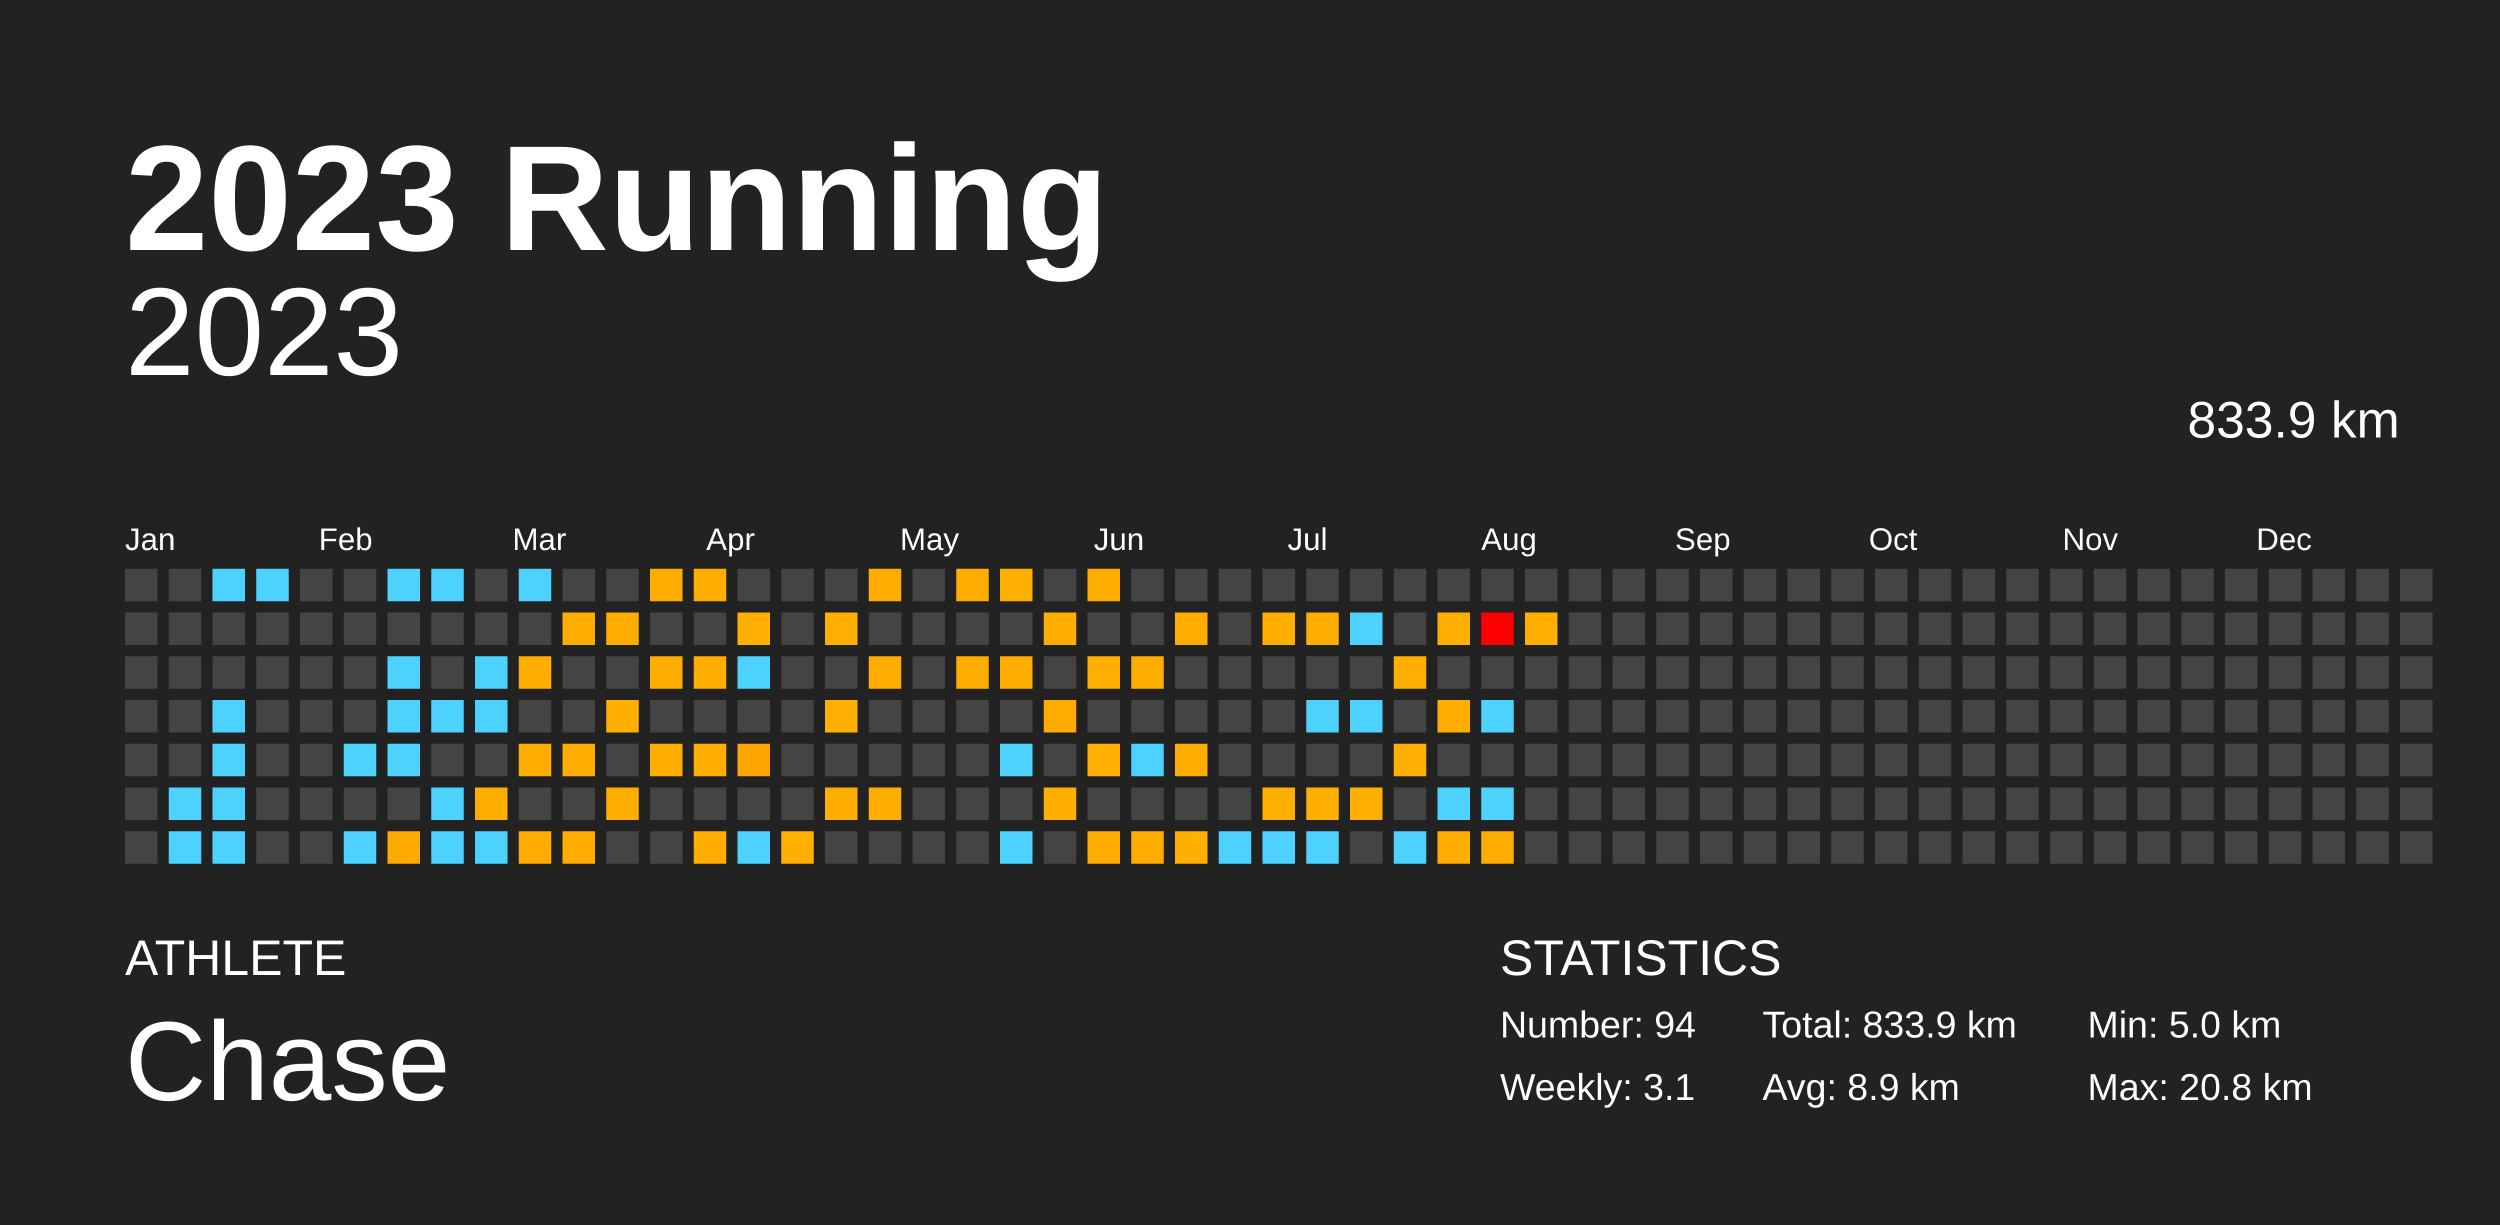
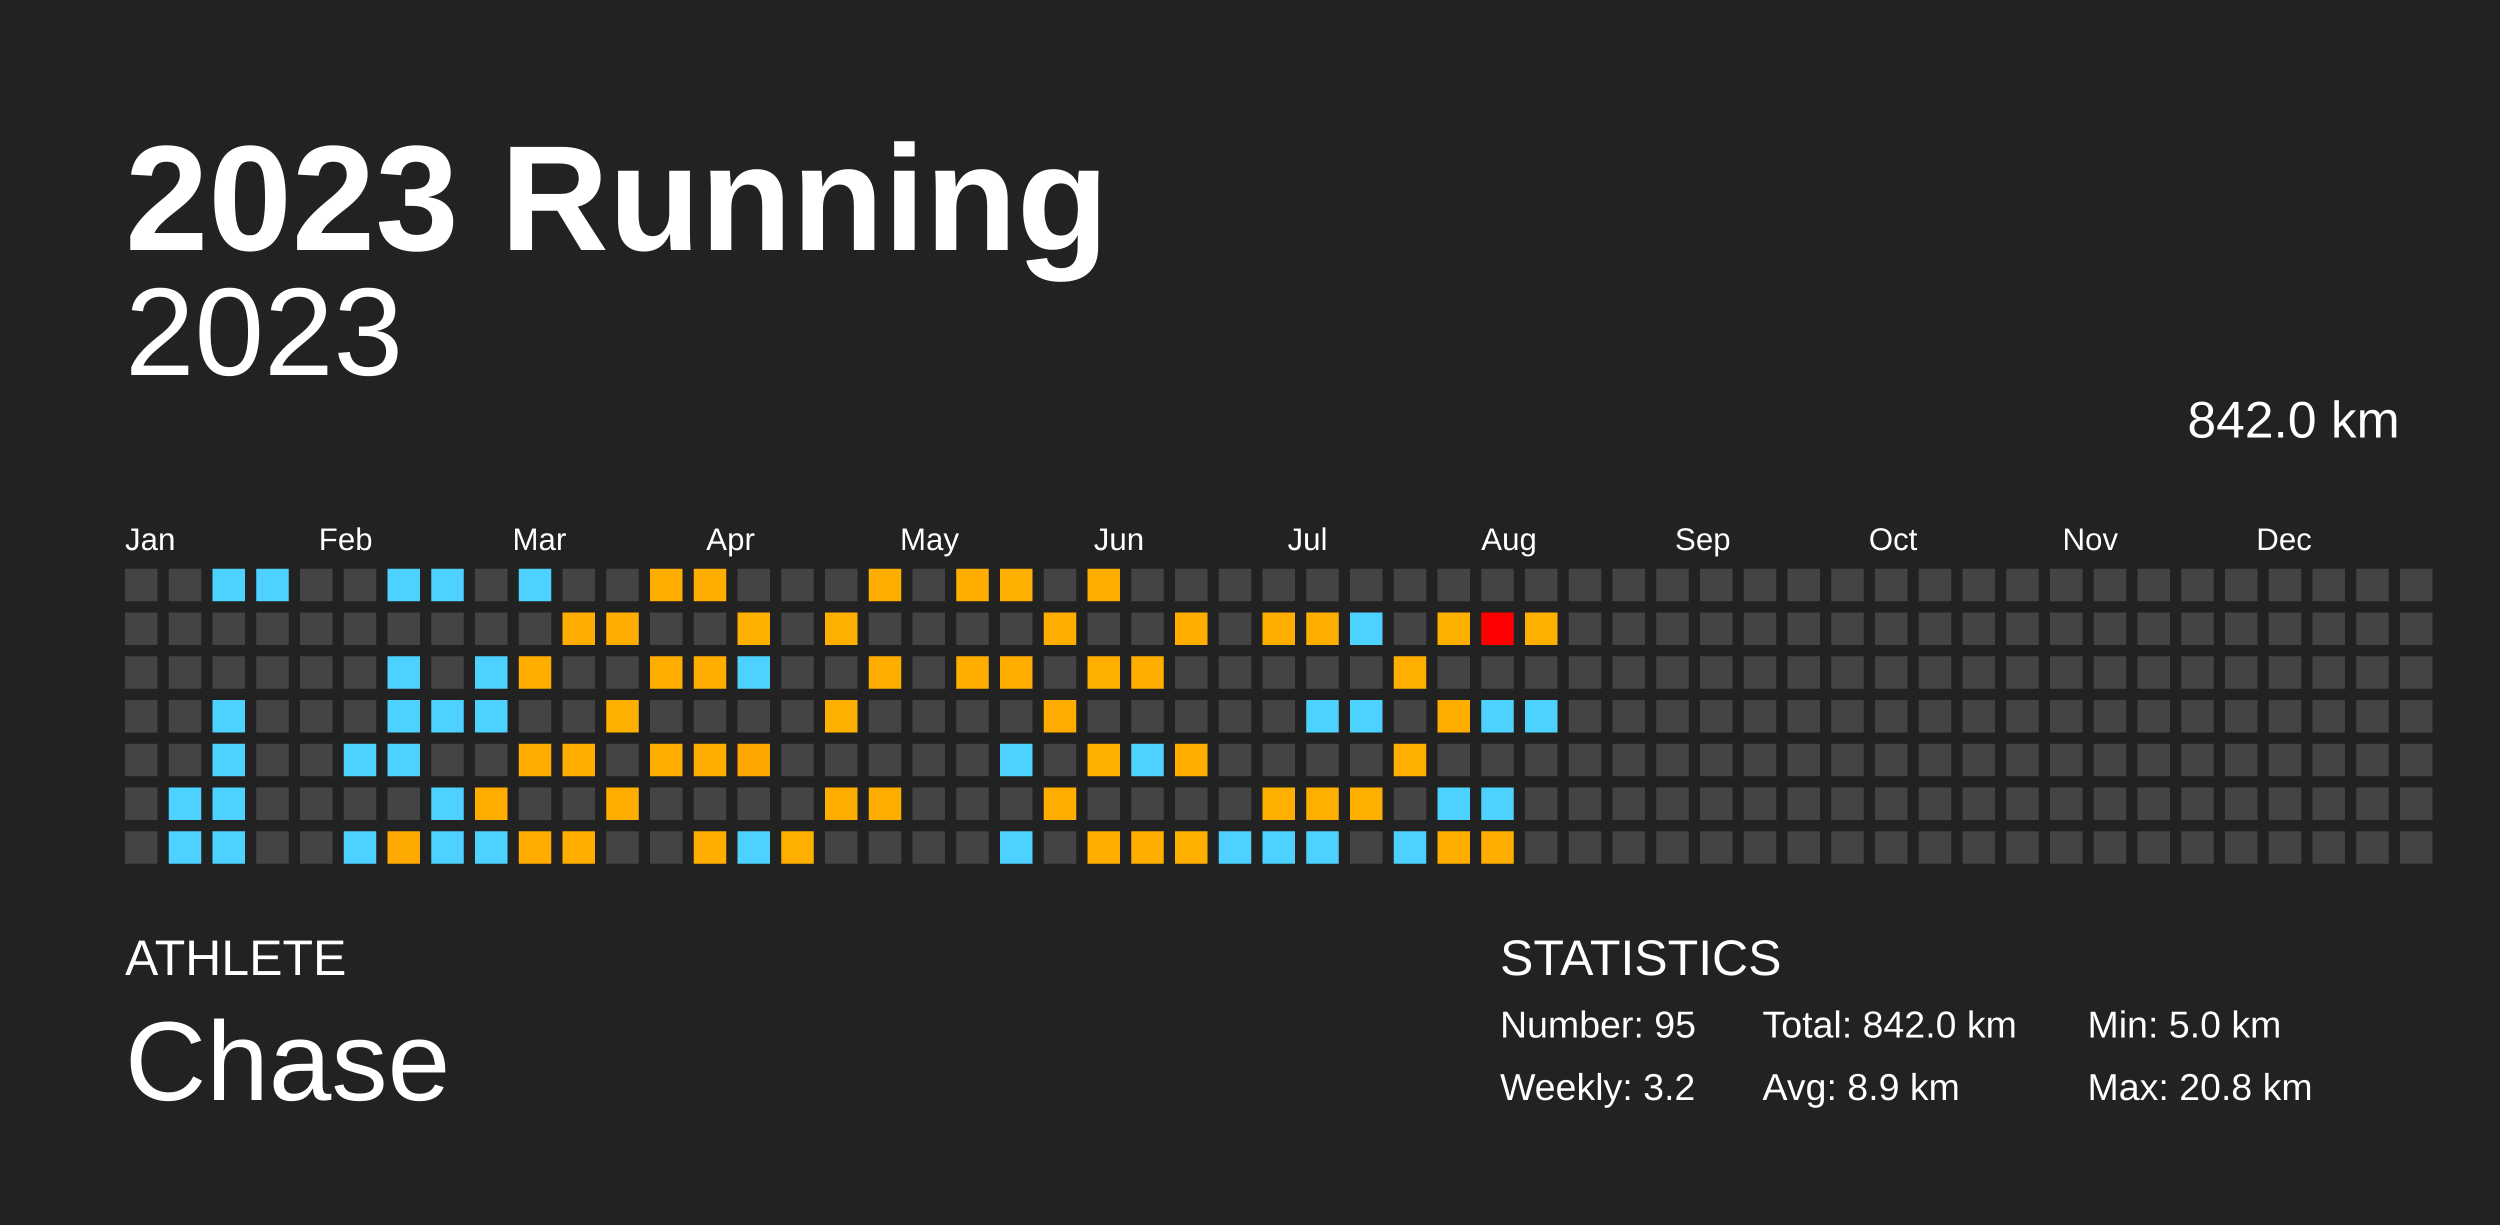
<svg xmlns="http://www.w3.org/2000/svg" baseProfile="full" height="98mm" version="1.1" viewBox="0,0,200,98" width="200mm">
  <defs />
  <rect fill="#222222" height="98" width="200" x="0" y="0" />
  <text fill="#FFFFFF" style="font-size:12px; font-family:Arial; font-weight:bold;" x="10" y="20">2023 Running</text>
  <text fill="#FFFFFF" style="font-size:4px; font-family:Arial" x="10" y="78">ATHLETE</text>
  <text fill="#FFFFFF" style="font-size:9px; font-family:Arial" x="10" y="88">Chase</text>
  <text fill="#FFFFFF" style="font-size:4px; font-family:Arial" x="120" y="78">STATISTICS</text>
-   <text fill="#FFFFFF" style="font-size:3px; font-family:Arial" x="120" y="83">Number: 94</text>
-   <text fill="#FFFFFF" style="font-size:3px; font-family:Arial" x="120" y="88">Weekly: 3.1</text>
-   <text fill="#FFFFFF" style="font-size:3px; font-family:Arial" x="141" y="83">Total: 833.9 km</text>
+   <text fill="#FFFFFF" style="font-size:3px; font-family:Arial" x="120" y="83">Number: 95</text>
+   <text fill="#FFFFFF" style="font-size:3px; font-family:Arial" x="120" y="88">Weekly: 3.2</text>
+   <text fill="#FFFFFF" style="font-size:3px; font-family:Arial" x="141" y="83">Total: 842.0 km</text>
  <text fill="#FFFFFF" style="font-size:3px; font-family:Arial" x="141" y="88">Avg: 8.9 km</text>
  <text fill="#FFFFFF" style="font-size:3px; font-family:Arial" x="167" y="83">Min: 5.0 km</text>
  <text fill="#FFFFFF" style="font-size:3px; font-family:Arial" x="167" y="88">Max: 20.8 km</text>
  <text alignment-baseline="hanging" fill="#FFFFFF" style="font-size:10.0px; font-family:Arial;" x="10" y="30">2023</text>
-   <text alignment-baseline="hanging" fill="#FFFFFF" style="font-size:4.125px; font-family:Arial;" x="175" y="35">833.9 km</text>
+   <text alignment-baseline="hanging" fill="#FFFFFF" style="font-size:4.125px; font-family:Arial;" x="175" y="35">842.0 km</text>
  <text fill="#FFFFFF" style="font-size:2.5px; font-family:Arial" x="10.0" y="44">Jan</text>
  <text fill="#FFFFFF" style="font-size:2.5px; font-family:Arial" x="25.5" y="44">Feb</text>
  <text fill="#FFFFFF" style="font-size:2.5px; font-family:Arial" x="41.0" y="44">Mar</text>
  <text fill="#FFFFFF" style="font-size:2.5px; font-family:Arial" x="56.5" y="44">Apr</text>
  <text fill="#FFFFFF" style="font-size:2.5px; font-family:Arial" x="72.0" y="44">May</text>
  <text fill="#FFFFFF" style="font-size:2.5px; font-family:Arial" x="87.5" y="44">Jun</text>
  <text fill="#FFFFFF" style="font-size:2.5px; font-family:Arial" x="103.0" y="44">Jul</text>
  <text fill="#FFFFFF" style="font-size:2.5px; font-family:Arial" x="118.5" y="44">Aug</text>
  <text fill="#FFFFFF" style="font-size:2.5px; font-family:Arial" x="134.0" y="44">Sep</text>
  <text fill="#FFFFFF" style="font-size:2.5px; font-family:Arial" x="149.5" y="44">Oct</text>
  <text fill="#FFFFFF" style="font-size:2.5px; font-family:Arial" x="165.0" y="44">Nov</text>
  <text fill="#FFFFFF" style="font-size:2.5px; font-family:Arial" x="180.5" y="44">Dec</text>
  <rect fill="#444444" height="2.6" width="2.6" x="10.0" y="45.5" />
  <rect fill="#444444" height="2.6" width="2.6" x="10.0" y="49.0" />
  <rect fill="#444444" height="2.6" width="2.6" x="10.0" y="52.5" />
  <rect fill="#444444" height="2.6" width="2.6" x="10.0" y="56.0" />
  <rect fill="#444444" height="2.6" width="2.6" x="10.0" y="59.5" />
  <rect fill="#444444" height="2.6" width="2.6" x="10.0" y="63.0" />
  <rect fill="#444444" height="2.6" width="2.6" x="10.0" y="66.5" />
  <rect fill="#444444" height="2.6" width="2.6" x="13.5" y="45.5" />
  <rect fill="#444444" height="2.6" width="2.6" x="13.5" y="49.0" />
  <rect fill="#444444" height="2.6" width="2.6" x="13.5" y="52.5" />
  <rect fill="#444444" height="2.6" width="2.6" x="13.5" y="56.0" />
  <rect fill="#444444" height="2.6" width="2.6" x="13.5" y="59.5" />
  <rect fill="#4dd2ff" height="2.6" width="2.6" x="13.5" y="63.0" />
  <rect fill="#4dd2ff" height="2.6" width="2.6" x="13.5" y="66.5" />
  <rect fill="#4dd2ff" height="2.6" width="2.6" x="17.0" y="45.5" />
  <rect fill="#444444" height="2.6" width="2.6" x="17.0" y="49.0" />
  <rect fill="#444444" height="2.6" width="2.6" x="17.0" y="52.5" />
  <rect fill="#4dd2ff" height="2.6" width="2.6" x="17.0" y="56.0" />
  <rect fill="#4dd2ff" height="2.6" width="2.6" x="17.0" y="59.5" />
  <rect fill="#4dd2ff" height="2.6" width="2.6" x="17.0" y="63.0" />
  <rect fill="#4dd2ff" height="2.6" width="2.6" x="17.0" y="66.5" />
  <rect fill="#4dd2ff" height="2.6" width="2.6" x="20.5" y="45.5" />
  <rect fill="#444444" height="2.6" width="2.6" x="20.5" y="49.0" />
  <rect fill="#444444" height="2.6" width="2.6" x="20.5" y="52.5" />
  <rect fill="#444444" height="2.6" width="2.6" x="20.5" y="56.0" />
  <rect fill="#444444" height="2.6" width="2.6" x="20.5" y="59.5" />
  <rect fill="#444444" height="2.6" width="2.6" x="20.5" y="63.0" />
  <rect fill="#444444" height="2.6" width="2.6" x="20.5" y="66.5" />
  <rect fill="#444444" height="2.6" width="2.6" x="24.0" y="45.5" />
  <rect fill="#444444" height="2.6" width="2.6" x="24.0" y="49.0" />
  <rect fill="#444444" height="2.6" width="2.6" x="24.0" y="52.5" />
  <rect fill="#444444" height="2.6" width="2.6" x="24.0" y="56.0" />
  <rect fill="#444444" height="2.6" width="2.6" x="24.0" y="59.5" />
  <rect fill="#444444" height="2.6" width="2.6" x="24.0" y="63.0" />
  <rect fill="#444444" height="2.6" width="2.6" x="24.0" y="66.5" />
  <rect fill="#444444" height="2.6" width="2.6" x="27.5" y="45.5" />
  <rect fill="#444444" height="2.6" width="2.6" x="27.5" y="49.0" />
  <rect fill="#444444" height="2.6" width="2.6" x="27.5" y="52.5" />
  <rect fill="#444444" height="2.6" width="2.6" x="27.5" y="56.0" />
  <rect fill="#4dd2ff" height="2.6" width="2.6" x="27.5" y="59.5" />
  <rect fill="#444444" height="2.6" width="2.6" x="27.5" y="63.0" />
  <rect fill="#4dd2ff" height="2.6" width="2.6" x="27.5" y="66.5" />
  <rect fill="#4dd2ff" height="2.6" width="2.6" x="31.0" y="45.5" />
  <rect fill="#444444" height="2.6" width="2.6" x="31.0" y="49.0" />
  <rect fill="#4dd2ff" height="2.6" width="2.6" x="31.0" y="52.5" />
  <rect fill="#4dd2ff" height="2.6" width="2.6" x="31.0" y="56.0" />
  <rect fill="#4dd2ff" height="2.6" width="2.6" x="31.0" y="59.5" />
  <rect fill="#444444" height="2.6" width="2.6" x="31.0" y="63.0" />
  <rect fill="#ffaa00" height="2.6" width="2.6" x="31.0" y="66.5" />
  <rect fill="#4dd2ff" height="2.6" width="2.6" x="34.5" y="45.5" />
  <rect fill="#444444" height="2.6" width="2.6" x="34.5" y="49.0" />
  <rect fill="#444444" height="2.6" width="2.6" x="34.5" y="52.5" />
  <rect fill="#4dd2ff" height="2.6" width="2.6" x="34.5" y="56.0" />
  <rect fill="#444444" height="2.6" width="2.6" x="34.5" y="59.5" />
  <rect fill="#4dd2ff" height="2.6" width="2.6" x="34.5" y="63.0" />
  <rect fill="#4dd2ff" height="2.6" width="2.6" x="34.5" y="66.5" />
  <rect fill="#444444" height="2.6" width="2.6" x="38.0" y="45.5" />
  <rect fill="#444444" height="2.6" width="2.6" x="38.0" y="49.0" />
  <rect fill="#4dd2ff" height="2.6" width="2.6" x="38.0" y="52.5" />
  <rect fill="#4dd2ff" height="2.6" width="2.6" x="38.0" y="56.0" />
  <rect fill="#444444" height="2.6" width="2.6" x="38.0" y="59.5" />
  <rect fill="#ffae00" height="2.6" width="2.6" x="38.0" y="63.0" />
  <rect fill="#4dd2ff" height="2.6" width="2.6" x="38.0" y="66.5" />
  <rect fill="#4dd2ff" height="2.6" width="2.6" x="41.5" y="45.5" />
  <rect fill="#444444" height="2.6" width="2.6" x="41.5" y="49.0" />
  <rect fill="#ffae00" height="2.6" width="2.6" x="41.5" y="52.5" />
  <rect fill="#444444" height="2.6" width="2.6" x="41.5" y="56.0" />
  <rect fill="#ffad00" height="2.6" width="2.6" x="41.5" y="59.5" />
  <rect fill="#444444" height="2.6" width="2.6" x="41.5" y="63.0" />
  <rect fill="#ffab00" height="2.6" width="2.6" x="41.5" y="66.5" />
  <rect fill="#444444" height="2.6" width="2.6" x="45.0" y="45.5" />
  <rect fill="#ffad00" height="2.6" width="2.6" x="45.0" y="49.0" />
  <rect fill="#444444" height="2.6" width="2.6" x="45.0" y="52.5" />
  <rect fill="#444444" height="2.6" width="2.6" x="45.0" y="56.0" />
  <rect fill="#ffae00" height="2.6" width="2.6" x="45.0" y="59.5" />
  <rect fill="#444444" height="2.6" width="2.6" x="45.0" y="63.0" />
  <rect fill="#ffae00" height="2.6" width="2.6" x="45.0" y="66.5" />
  <rect fill="#444444" height="2.6" width="2.6" x="48.5" y="45.5" />
  <rect fill="#ffad00" height="2.6" width="2.6" x="48.5" y="49.0" />
  <rect fill="#444444" height="2.6" width="2.6" x="48.5" y="52.5" />
  <rect fill="#ffaf00" height="2.6" width="2.6" x="48.5" y="56.0" />
  <rect fill="#444444" height="2.6" width="2.6" x="48.5" y="59.5" />
  <rect fill="#ffae00" height="2.6" width="2.6" x="48.5" y="63.0" />
  <rect fill="#444444" height="2.6" width="2.6" x="48.5" y="66.5" />
  <rect fill="#ffae00" height="2.6" width="2.6" x="52.0" y="45.5" />
  <rect fill="#444444" height="2.6" width="2.6" x="52.0" y="49.0" />
  <rect fill="#ffae00" height="2.6" width="2.6" x="52.0" y="52.5" />
  <rect fill="#444444" height="2.6" width="2.6" x="52.0" y="56.0" />
  <rect fill="#ffae00" height="2.6" width="2.6" x="52.0" y="59.5" />
  <rect fill="#444444" height="2.6" width="2.6" x="52.0" y="63.0" />
  <rect fill="#444444" height="2.6" width="2.6" x="52.0" y="66.5" />
  <rect fill="#ffae00" height="2.6" width="2.6" x="55.5" y="45.5" />
  <rect fill="#444444" height="2.6" width="2.6" x="55.5" y="49.0" />
  <rect fill="#ffae00" height="2.6" width="2.6" x="55.5" y="52.5" />
  <rect fill="#444444" height="2.6" width="2.6" x="55.5" y="56.0" />
  <rect fill="#ffae00" height="2.6" width="2.6" x="55.5" y="59.5" />
  <rect fill="#444444" height="2.6" width="2.6" x="55.5" y="63.0" />
  <rect fill="#ffae00" height="2.6" width="2.6" x="55.5" y="66.5" />
  <rect fill="#444444" height="2.6" width="2.6" x="59.0" y="45.5" />
  <rect fill="#ffaf00" height="2.6" width="2.6" x="59.0" y="49.0" />
  <rect fill="#4dd2ff" height="2.6" width="2.6" x="59.0" y="52.5" />
  <rect fill="#444444" height="2.6" width="2.6" x="59.0" y="56.0" />
  <rect fill="#ffa500" height="2.6" width="2.6" x="59.0" y="59.5" />
  <rect fill="#444444" height="2.6" width="2.6" x="59.0" y="63.0" />
  <rect fill="#4dd2ff" height="2.6" width="2.6" x="59.0" y="66.5" />
  <rect fill="#444444" height="2.6" width="2.6" x="62.5" y="45.5" />
  <rect fill="#444444" height="2.6" width="2.6" x="62.5" y="49.0" />
  <rect fill="#444444" height="2.6" width="2.6" x="62.5" y="52.5" />
  <rect fill="#444444" height="2.6" width="2.6" x="62.5" y="56.0" />
  <rect fill="#444444" height="2.6" width="2.6" x="62.5" y="59.5" />
  <rect fill="#444444" height="2.6" width="2.6" x="62.5" y="63.0" />
  <rect fill="#ffaf00" height="2.6" width="2.6" x="62.5" y="66.5" />
  <rect fill="#444444" height="2.6" width="2.6" x="66.0" y="45.5" />
  <rect fill="#ffaf00" height="2.6" width="2.6" x="66.0" y="49.0" />
  <rect fill="#444444" height="2.6" width="2.6" x="66.0" y="52.5" />
  <rect fill="#ffaf00" height="2.6" width="2.6" x="66.0" y="56.0" />
  <rect fill="#444444" height="2.6" width="2.6" x="66.0" y="59.5" />
  <rect fill="#ffae00" height="2.6" width="2.6" x="66.0" y="63.0" />
  <rect fill="#444444" height="2.6" width="2.6" x="66.0" y="66.5" />
  <rect fill="#ffae00" height="2.6" width="2.6" x="69.5" y="45.5" />
  <rect fill="#444444" height="2.6" width="2.6" x="69.5" y="49.0" />
  <rect fill="#ffae00" height="2.6" width="2.6" x="69.5" y="52.5" />
  <rect fill="#444444" height="2.6" width="2.6" x="69.5" y="56.0" />
  <rect fill="#444444" height="2.6" width="2.6" x="69.5" y="59.5" />
  <rect fill="#ffae00" height="2.6" width="2.6" x="69.5" y="63.0" />
  <rect fill="#444444" height="2.6" width="2.6" x="69.5" y="66.5" />
  <rect fill="#444444" height="2.6" width="2.6" x="73.0" y="45.5" />
  <rect fill="#444444" height="2.6" width="2.6" x="73.0" y="49.0" />
  <rect fill="#444444" height="2.6" width="2.6" x="73.0" y="52.5" />
  <rect fill="#444444" height="2.6" width="2.6" x="73.0" y="56.0" />
  <rect fill="#444444" height="2.6" width="2.6" x="73.0" y="59.5" />
  <rect fill="#444444" height="2.6" width="2.6" x="73.0" y="63.0" />
  <rect fill="#444444" height="2.6" width="2.6" x="73.0" y="66.5" />
  <rect fill="#ffae00" height="2.6" width="2.6" x="76.5" y="45.5" />
  <rect fill="#444444" height="2.6" width="2.6" x="76.5" y="49.0" />
  <rect fill="#ffae00" height="2.6" width="2.6" x="76.5" y="52.5" />
  <rect fill="#444444" height="2.6" width="2.6" x="76.5" y="56.0" />
  <rect fill="#444444" height="2.6" width="2.6" x="76.5" y="59.5" />
  <rect fill="#444444" height="2.6" width="2.6" x="76.5" y="63.0" />
  <rect fill="#444444" height="2.6" width="2.6" x="76.5" y="66.5" />
  <rect fill="#ffaf00" height="2.6" width="2.6" x="80.0" y="45.5" />
  <rect fill="#444444" height="2.6" width="2.6" x="80.0" y="49.0" />
  <rect fill="#ffae00" height="2.6" width="2.6" x="80.0" y="52.5" />
  <rect fill="#444444" height="2.6" width="2.6" x="80.0" y="56.0" />
  <rect fill="#4dd2ff" height="2.6" width="2.6" x="80.0" y="59.5" />
  <rect fill="#444444" height="2.6" width="2.6" x="80.0" y="63.0" />
  <rect fill="#4dd2ff" height="2.6" width="2.6" x="80.0" y="66.5" />
  <rect fill="#444444" height="2.6" width="2.6" x="83.5" y="45.5" />
  <rect fill="#ffae00" height="2.6" width="2.6" x="83.5" y="49.0" />
  <rect fill="#444444" height="2.6" width="2.6" x="83.5" y="52.5" />
  <rect fill="#ffab00" height="2.6" width="2.6" x="83.5" y="56.0" />
  <rect fill="#444444" height="2.6" width="2.6" x="83.5" y="59.5" />
  <rect fill="#ffae00" height="2.6" width="2.6" x="83.5" y="63.0" />
  <rect fill="#444444" height="2.6" width="2.6" x="83.5" y="66.5" />
  <rect fill="#ffae00" height="2.6" width="2.6" x="87.0" y="45.5" />
  <rect fill="#444444" height="2.6" width="2.6" x="87.0" y="49.0" />
  <rect fill="#ffaf00" height="2.6" width="2.6" x="87.0" y="52.5" />
  <rect fill="#444444" height="2.6" width="2.6" x="87.0" y="56.0" />
  <rect fill="#ffaf00" height="2.6" width="2.6" x="87.0" y="59.5" />
  <rect fill="#444444" height="2.6" width="2.6" x="87.0" y="63.0" />
  <rect fill="#ffae00" height="2.6" width="2.6" x="87.0" y="66.5" />
  <rect fill="#444444" height="2.6" width="2.6" x="90.5" y="45.5" />
  <rect fill="#444444" height="2.6" width="2.6" x="90.5" y="49.0" />
  <rect fill="#ffae00" height="2.6" width="2.6" x="90.5" y="52.5" />
  <rect fill="#444444" height="2.6" width="2.6" x="90.5" y="56.0" />
  <rect fill="#4dd2ff" height="2.6" width="2.6" x="90.5" y="59.5" />
  <rect fill="#444444" height="2.6" width="2.6" x="90.5" y="63.0" />
  <rect fill="#ffae00" height="2.6" width="2.6" x="90.5" y="66.5" />
  <rect fill="#444444" height="2.6" width="2.6" x="94.0" y="45.5" />
  <rect fill="#ffae00" height="2.6" width="2.6" x="94.0" y="49.0" />
  <rect fill="#444444" height="2.6" width="2.6" x="94.0" y="52.5" />
  <rect fill="#444444" height="2.6" width="2.6" x="94.0" y="56.0" />
  <rect fill="#ffae00" height="2.6" width="2.6" x="94.0" y="59.5" />
  <rect fill="#444444" height="2.6" width="2.6" x="94.0" y="63.0" />
  <rect fill="#ffaf00" height="2.6" width="2.6" x="94.0" y="66.5" />
  <rect fill="#444444" height="2.6" width="2.6" x="97.5" y="45.5" />
  <rect fill="#444444" height="2.6" width="2.6" x="97.5" y="49.0" />
  <rect fill="#444444" height="2.6" width="2.6" x="97.5" y="52.5" />
  <rect fill="#444444" height="2.6" width="2.6" x="97.5" y="56.0" />
  <rect fill="#444444" height="2.6" width="2.6" x="97.5" y="59.5" />
  <rect fill="#444444" height="2.6" width="2.6" x="97.5" y="63.0" />
  <rect fill="#4dd2ff" height="2.6" width="2.6" x="97.5" y="66.5" />
  <rect fill="#444444" height="2.6" width="2.6" x="101.0" y="45.5" />
  <rect fill="#ffae00" height="2.6" width="2.6" x="101.0" y="49.0" />
  <rect fill="#444444" height="2.6" width="2.6" x="101.0" y="52.5" />
  <rect fill="#444444" height="2.6" width="2.6" x="101.0" y="56.0" />
  <rect fill="#444444" height="2.6" width="2.6" x="101.0" y="59.5" />
  <rect fill="#ffaf00" height="2.6" width="2.6" x="101.0" y="63.0" />
  <rect fill="#4dd2ff" height="2.6" width="2.6" x="101.0" y="66.5" />
  <rect fill="#444444" height="2.6" width="2.6" x="104.5" y="45.5" />
  <rect fill="#ffae00" height="2.6" width="2.6" x="104.5" y="49.0" />
  <rect fill="#444444" height="2.6" width="2.6" x="104.5" y="52.5" />
  <rect fill="#4dd2ff" height="2.6" width="2.6" x="104.5" y="56.0" />
  <rect fill="#444444" height="2.6" width="2.6" x="104.5" y="59.5" />
  <rect fill="#ffaf00" height="2.6" width="2.6" x="104.5" y="63.0" />
  <rect fill="#4dd2ff" height="2.6" width="2.6" x="104.5" y="66.5" />
  <rect fill="#444444" height="2.6" width="2.6" x="108.0" y="45.5" />
  <rect fill="#4dd2ff" height="2.6" width="2.6" x="108.0" y="49.0" />
  <rect fill="#444444" height="2.6" width="2.6" x="108.0" y="52.5" />
  <rect fill="#4dd2ff" height="2.6" width="2.6" x="108.0" y="56.0" />
  <rect fill="#444444" height="2.6" width="2.6" x="108.0" y="59.5" />
  <rect fill="#ffaf00" height="2.6" width="2.6" x="108.0" y="63.0" />
  <rect fill="#444444" height="2.6" width="2.6" x="108.0" y="66.5" />
  <rect fill="#444444" height="2.6" width="2.6" x="111.5" y="45.5" />
  <rect fill="#444444" height="2.6" width="2.6" x="111.5" y="49.0" />
  <rect fill="#ffaf00" height="2.6" width="2.6" x="111.5" y="52.5" />
  <rect fill="#444444" height="2.6" width="2.6" x="111.5" y="56.0" />
  <rect fill="#ffaf00" height="2.6" width="2.6" x="111.5" y="59.5" />
  <rect fill="#444444" height="2.6" width="2.6" x="111.5" y="63.0" />
  <rect fill="#4dd2ff" height="2.6" width="2.6" x="111.5" y="66.5" />
  <rect fill="#444444" height="2.6" width="2.6" x="115.0" y="45.5" />
  <rect fill="#ffaf00" height="2.6" width="2.6" x="115.0" y="49.0" />
  <rect fill="#444444" height="2.6" width="2.6" x="115.0" y="52.5" />
  <rect fill="#ffae00" height="2.6" width="2.6" x="115.0" y="56.0" />
  <rect fill="#444444" height="2.6" width="2.6" x="115.0" y="59.5" />
  <rect fill="#4dd2ff" height="2.6" width="2.6" x="115.0" y="63.0" />
  <rect fill="#ffae00" height="2.6" width="2.6" x="115.0" y="66.5" />
  <rect fill="#444444" height="2.6" width="2.6" x="118.5" y="45.5" />
  <rect fill="red" height="2.6" width="2.6" x="118.5" y="49.0" />
  <rect fill="#444444" height="2.6" width="2.6" x="118.5" y="52.5" />
  <rect fill="#4dd2ff" height="2.6" width="2.6" x="118.5" y="56.0" />
  <rect fill="#444444" height="2.6" width="2.6" x="118.5" y="59.5" />
  <rect fill="#4dd2ff" height="2.6" width="2.6" x="118.5" y="63.0" />
  <rect fill="#ffae00" height="2.6" width="2.6" x="118.5" y="66.5" />
  <rect fill="#444444" height="2.6" width="2.6" x="122.0" y="45.5" />
  <rect fill="#ffaf00" height="2.6" width="2.6" x="122.0" y="49.0" />
  <rect fill="#444444" height="2.6" width="2.6" x="122.0" y="52.5" />
-   <rect fill="#444444" height="2.6" width="2.6" x="122.0" y="56.0" />
+   <rect fill="#4dd2ff" height="2.6" width="2.6" x="122.0" y="56.0" />
  <rect fill="#444444" height="2.6" width="2.6" x="122.0" y="59.5" />
  <rect fill="#444444" height="2.6" width="2.6" x="122.0" y="63.0" />
  <rect fill="#444444" height="2.6" width="2.6" x="122.0" y="66.5" />
  <rect fill="#444444" height="2.6" width="2.6" x="125.5" y="45.5" />
  <rect fill="#444444" height="2.6" width="2.6" x="125.5" y="49.0" />
  <rect fill="#444444" height="2.6" width="2.6" x="125.5" y="52.5" />
  <rect fill="#444444" height="2.6" width="2.6" x="125.5" y="56.0" />
  <rect fill="#444444" height="2.6" width="2.6" x="125.5" y="59.5" />
  <rect fill="#444444" height="2.6" width="2.6" x="125.5" y="63.0" />
  <rect fill="#444444" height="2.6" width="2.6" x="125.5" y="66.5" />
  <rect fill="#444444" height="2.6" width="2.6" x="129.0" y="45.5" />
  <rect fill="#444444" height="2.6" width="2.6" x="129.0" y="49.0" />
  <rect fill="#444444" height="2.6" width="2.6" x="129.0" y="52.5" />
  <rect fill="#444444" height="2.6" width="2.6" x="129.0" y="56.0" />
  <rect fill="#444444" height="2.6" width="2.6" x="129.0" y="59.5" />
  <rect fill="#444444" height="2.6" width="2.6" x="129.0" y="63.0" />
  <rect fill="#444444" height="2.6" width="2.6" x="129.0" y="66.5" />
  <rect fill="#444444" height="2.6" width="2.6" x="132.5" y="45.5" />
  <rect fill="#444444" height="2.6" width="2.6" x="132.5" y="49.0" />
  <rect fill="#444444" height="2.6" width="2.6" x="132.5" y="52.5" />
  <rect fill="#444444" height="2.6" width="2.6" x="132.5" y="56.0" />
  <rect fill="#444444" height="2.6" width="2.6" x="132.5" y="59.5" />
  <rect fill="#444444" height="2.6" width="2.6" x="132.5" y="63.0" />
  <rect fill="#444444" height="2.6" width="2.6" x="132.5" y="66.5" />
  <rect fill="#444444" height="2.6" width="2.6" x="136.0" y="45.5" />
  <rect fill="#444444" height="2.6" width="2.6" x="136.0" y="49.0" />
  <rect fill="#444444" height="2.6" width="2.6" x="136.0" y="52.5" />
  <rect fill="#444444" height="2.6" width="2.6" x="136.0" y="56.0" />
  <rect fill="#444444" height="2.6" width="2.6" x="136.0" y="59.5" />
  <rect fill="#444444" height="2.6" width="2.6" x="136.0" y="63.0" />
  <rect fill="#444444" height="2.6" width="2.6" x="136.0" y="66.5" />
  <rect fill="#444444" height="2.6" width="2.6" x="139.5" y="45.5" />
  <rect fill="#444444" height="2.6" width="2.6" x="139.5" y="49.0" />
  <rect fill="#444444" height="2.6" width="2.6" x="139.5" y="52.5" />
  <rect fill="#444444" height="2.6" width="2.6" x="139.5" y="56.0" />
  <rect fill="#444444" height="2.6" width="2.6" x="139.5" y="59.5" />
  <rect fill="#444444" height="2.6" width="2.6" x="139.5" y="63.0" />
  <rect fill="#444444" height="2.6" width="2.6" x="139.5" y="66.5" />
  <rect fill="#444444" height="2.6" width="2.6" x="143.0" y="45.5" />
  <rect fill="#444444" height="2.6" width="2.6" x="143.0" y="49.0" />
  <rect fill="#444444" height="2.6" width="2.6" x="143.0" y="52.5" />
  <rect fill="#444444" height="2.6" width="2.6" x="143.0" y="56.0" />
  <rect fill="#444444" height="2.6" width="2.6" x="143.0" y="59.5" />
  <rect fill="#444444" height="2.6" width="2.6" x="143.0" y="63.0" />
  <rect fill="#444444" height="2.6" width="2.6" x="143.0" y="66.5" />
  <rect fill="#444444" height="2.6" width="2.6" x="146.5" y="45.5" />
  <rect fill="#444444" height="2.6" width="2.6" x="146.5" y="49.0" />
  <rect fill="#444444" height="2.6" width="2.6" x="146.5" y="52.5" />
  <rect fill="#444444" height="2.6" width="2.6" x="146.5" y="56.0" />
  <rect fill="#444444" height="2.6" width="2.6" x="146.5" y="59.5" />
  <rect fill="#444444" height="2.6" width="2.6" x="146.5" y="63.0" />
  <rect fill="#444444" height="2.6" width="2.6" x="146.5" y="66.5" />
  <rect fill="#444444" height="2.6" width="2.6" x="150.0" y="45.5" />
  <rect fill="#444444" height="2.6" width="2.6" x="150.0" y="49.0" />
  <rect fill="#444444" height="2.6" width="2.6" x="150.0" y="52.5" />
  <rect fill="#444444" height="2.6" width="2.6" x="150.0" y="56.0" />
  <rect fill="#444444" height="2.6" width="2.6" x="150.0" y="59.5" />
  <rect fill="#444444" height="2.6" width="2.6" x="150.0" y="63.0" />
  <rect fill="#444444" height="2.6" width="2.6" x="150.0" y="66.5" />
  <rect fill="#444444" height="2.6" width="2.6" x="153.5" y="45.5" />
  <rect fill="#444444" height="2.6" width="2.6" x="153.5" y="49.0" />
  <rect fill="#444444" height="2.6" width="2.6" x="153.5" y="52.5" />
  <rect fill="#444444" height="2.6" width="2.6" x="153.5" y="56.0" />
  <rect fill="#444444" height="2.6" width="2.6" x="153.5" y="59.5" />
  <rect fill="#444444" height="2.6" width="2.6" x="153.5" y="63.0" />
  <rect fill="#444444" height="2.6" width="2.6" x="153.5" y="66.5" />
  <rect fill="#444444" height="2.6" width="2.6" x="157.0" y="45.5" />
  <rect fill="#444444" height="2.6" width="2.6" x="157.0" y="49.0" />
  <rect fill="#444444" height="2.6" width="2.6" x="157.0" y="52.5" />
  <rect fill="#444444" height="2.6" width="2.6" x="157.0" y="56.0" />
  <rect fill="#444444" height="2.6" width="2.6" x="157.0" y="59.5" />
  <rect fill="#444444" height="2.6" width="2.6" x="157.0" y="63.0" />
  <rect fill="#444444" height="2.6" width="2.6" x="157.0" y="66.5" />
  <rect fill="#444444" height="2.6" width="2.6" x="160.5" y="45.5" />
  <rect fill="#444444" height="2.6" width="2.6" x="160.5" y="49.0" />
  <rect fill="#444444" height="2.6" width="2.6" x="160.5" y="52.5" />
  <rect fill="#444444" height="2.6" width="2.6" x="160.5" y="56.0" />
  <rect fill="#444444" height="2.6" width="2.6" x="160.5" y="59.5" />
  <rect fill="#444444" height="2.6" width="2.6" x="160.5" y="63.0" />
  <rect fill="#444444" height="2.6" width="2.6" x="160.5" y="66.5" />
  <rect fill="#444444" height="2.6" width="2.6" x="164.0" y="45.5" />
  <rect fill="#444444" height="2.6" width="2.6" x="164.0" y="49.0" />
  <rect fill="#444444" height="2.6" width="2.6" x="164.0" y="52.5" />
  <rect fill="#444444" height="2.6" width="2.6" x="164.0" y="56.0" />
  <rect fill="#444444" height="2.6" width="2.6" x="164.0" y="59.5" />
  <rect fill="#444444" height="2.6" width="2.6" x="164.0" y="63.0" />
  <rect fill="#444444" height="2.6" width="2.6" x="164.0" y="66.5" />
  <rect fill="#444444" height="2.6" width="2.6" x="167.5" y="45.5" />
  <rect fill="#444444" height="2.6" width="2.6" x="167.5" y="49.0" />
  <rect fill="#444444" height="2.6" width="2.6" x="167.5" y="52.5" />
  <rect fill="#444444" height="2.6" width="2.6" x="167.5" y="56.0" />
  <rect fill="#444444" height="2.6" width="2.6" x="167.5" y="59.5" />
  <rect fill="#444444" height="2.6" width="2.6" x="167.5" y="63.0" />
  <rect fill="#444444" height="2.6" width="2.6" x="167.5" y="66.5" />
  <rect fill="#444444" height="2.6" width="2.6" x="171.0" y="45.5" />
  <rect fill="#444444" height="2.6" width="2.6" x="171.0" y="49.0" />
  <rect fill="#444444" height="2.6" width="2.6" x="171.0" y="52.5" />
  <rect fill="#444444" height="2.6" width="2.6" x="171.0" y="56.0" />
  <rect fill="#444444" height="2.6" width="2.6" x="171.0" y="59.5" />
  <rect fill="#444444" height="2.6" width="2.6" x="171.0" y="63.0" />
  <rect fill="#444444" height="2.6" width="2.6" x="171.0" y="66.5" />
  <rect fill="#444444" height="2.6" width="2.6" x="174.5" y="45.5" />
  <rect fill="#444444" height="2.6" width="2.6" x="174.5" y="49.0" />
  <rect fill="#444444" height="2.6" width="2.6" x="174.5" y="52.5" />
  <rect fill="#444444" height="2.6" width="2.6" x="174.5" y="56.0" />
  <rect fill="#444444" height="2.6" width="2.6" x="174.5" y="59.5" />
  <rect fill="#444444" height="2.6" width="2.6" x="174.5" y="63.0" />
  <rect fill="#444444" height="2.6" width="2.6" x="174.5" y="66.5" />
  <rect fill="#444444" height="2.6" width="2.6" x="178.0" y="45.5" />
  <rect fill="#444444" height="2.6" width="2.6" x="178.0" y="49.0" />
  <rect fill="#444444" height="2.6" width="2.6" x="178.0" y="52.5" />
  <rect fill="#444444" height="2.6" width="2.6" x="178.0" y="56.0" />
  <rect fill="#444444" height="2.6" width="2.6" x="178.0" y="59.5" />
  <rect fill="#444444" height="2.6" width="2.6" x="178.0" y="63.0" />
  <rect fill="#444444" height="2.6" width="2.6" x="178.0" y="66.5" />
  <rect fill="#444444" height="2.6" width="2.6" x="181.5" y="45.5" />
  <rect fill="#444444" height="2.6" width="2.6" x="181.5" y="49.0" />
  <rect fill="#444444" height="2.6" width="2.6" x="181.5" y="52.5" />
  <rect fill="#444444" height="2.6" width="2.6" x="181.5" y="56.0" />
  <rect fill="#444444" height="2.6" width="2.6" x="181.5" y="59.5" />
  <rect fill="#444444" height="2.6" width="2.6" x="181.5" y="63.0" />
  <rect fill="#444444" height="2.6" width="2.6" x="181.5" y="66.5" />
  <rect fill="#444444" height="2.6" width="2.6" x="185.0" y="45.5" />
  <rect fill="#444444" height="2.6" width="2.6" x="185.0" y="49.0" />
  <rect fill="#444444" height="2.6" width="2.6" x="185.0" y="52.5" />
  <rect fill="#444444" height="2.6" width="2.6" x="185.0" y="56.0" />
  <rect fill="#444444" height="2.6" width="2.6" x="185.0" y="59.5" />
  <rect fill="#444444" height="2.6" width="2.6" x="185.0" y="63.0" />
  <rect fill="#444444" height="2.6" width="2.6" x="185.0" y="66.5" />
  <rect fill="#444444" height="2.6" width="2.6" x="188.5" y="45.5" />
  <rect fill="#444444" height="2.6" width="2.6" x="188.5" y="49.0" />
  <rect fill="#444444" height="2.6" width="2.6" x="188.5" y="52.5" />
  <rect fill="#444444" height="2.6" width="2.6" x="188.5" y="56.0" />
  <rect fill="#444444" height="2.6" width="2.6" x="188.5" y="59.5" />
  <rect fill="#444444" height="2.6" width="2.6" x="188.5" y="63.0" />
  <rect fill="#444444" height="2.6" width="2.6" x="188.5" y="66.5" />
  <rect fill="#444444" height="2.6" width="2.6" x="192.0" y="45.5" />
  <rect fill="#444444" height="2.6" width="2.6" x="192.0" y="49.0" />
  <rect fill="#444444" height="2.6" width="2.6" x="192.0" y="52.5" />
  <rect fill="#444444" height="2.6" width="2.6" x="192.0" y="56.0" />
  <rect fill="#444444" height="2.6" width="2.6" x="192.0" y="59.5" />
  <rect fill="#444444" height="2.6" width="2.6" x="192.0" y="63.0" />
  <rect fill="#444444" height="2.6" width="2.6" x="192.0" y="66.5" />
</svg>
